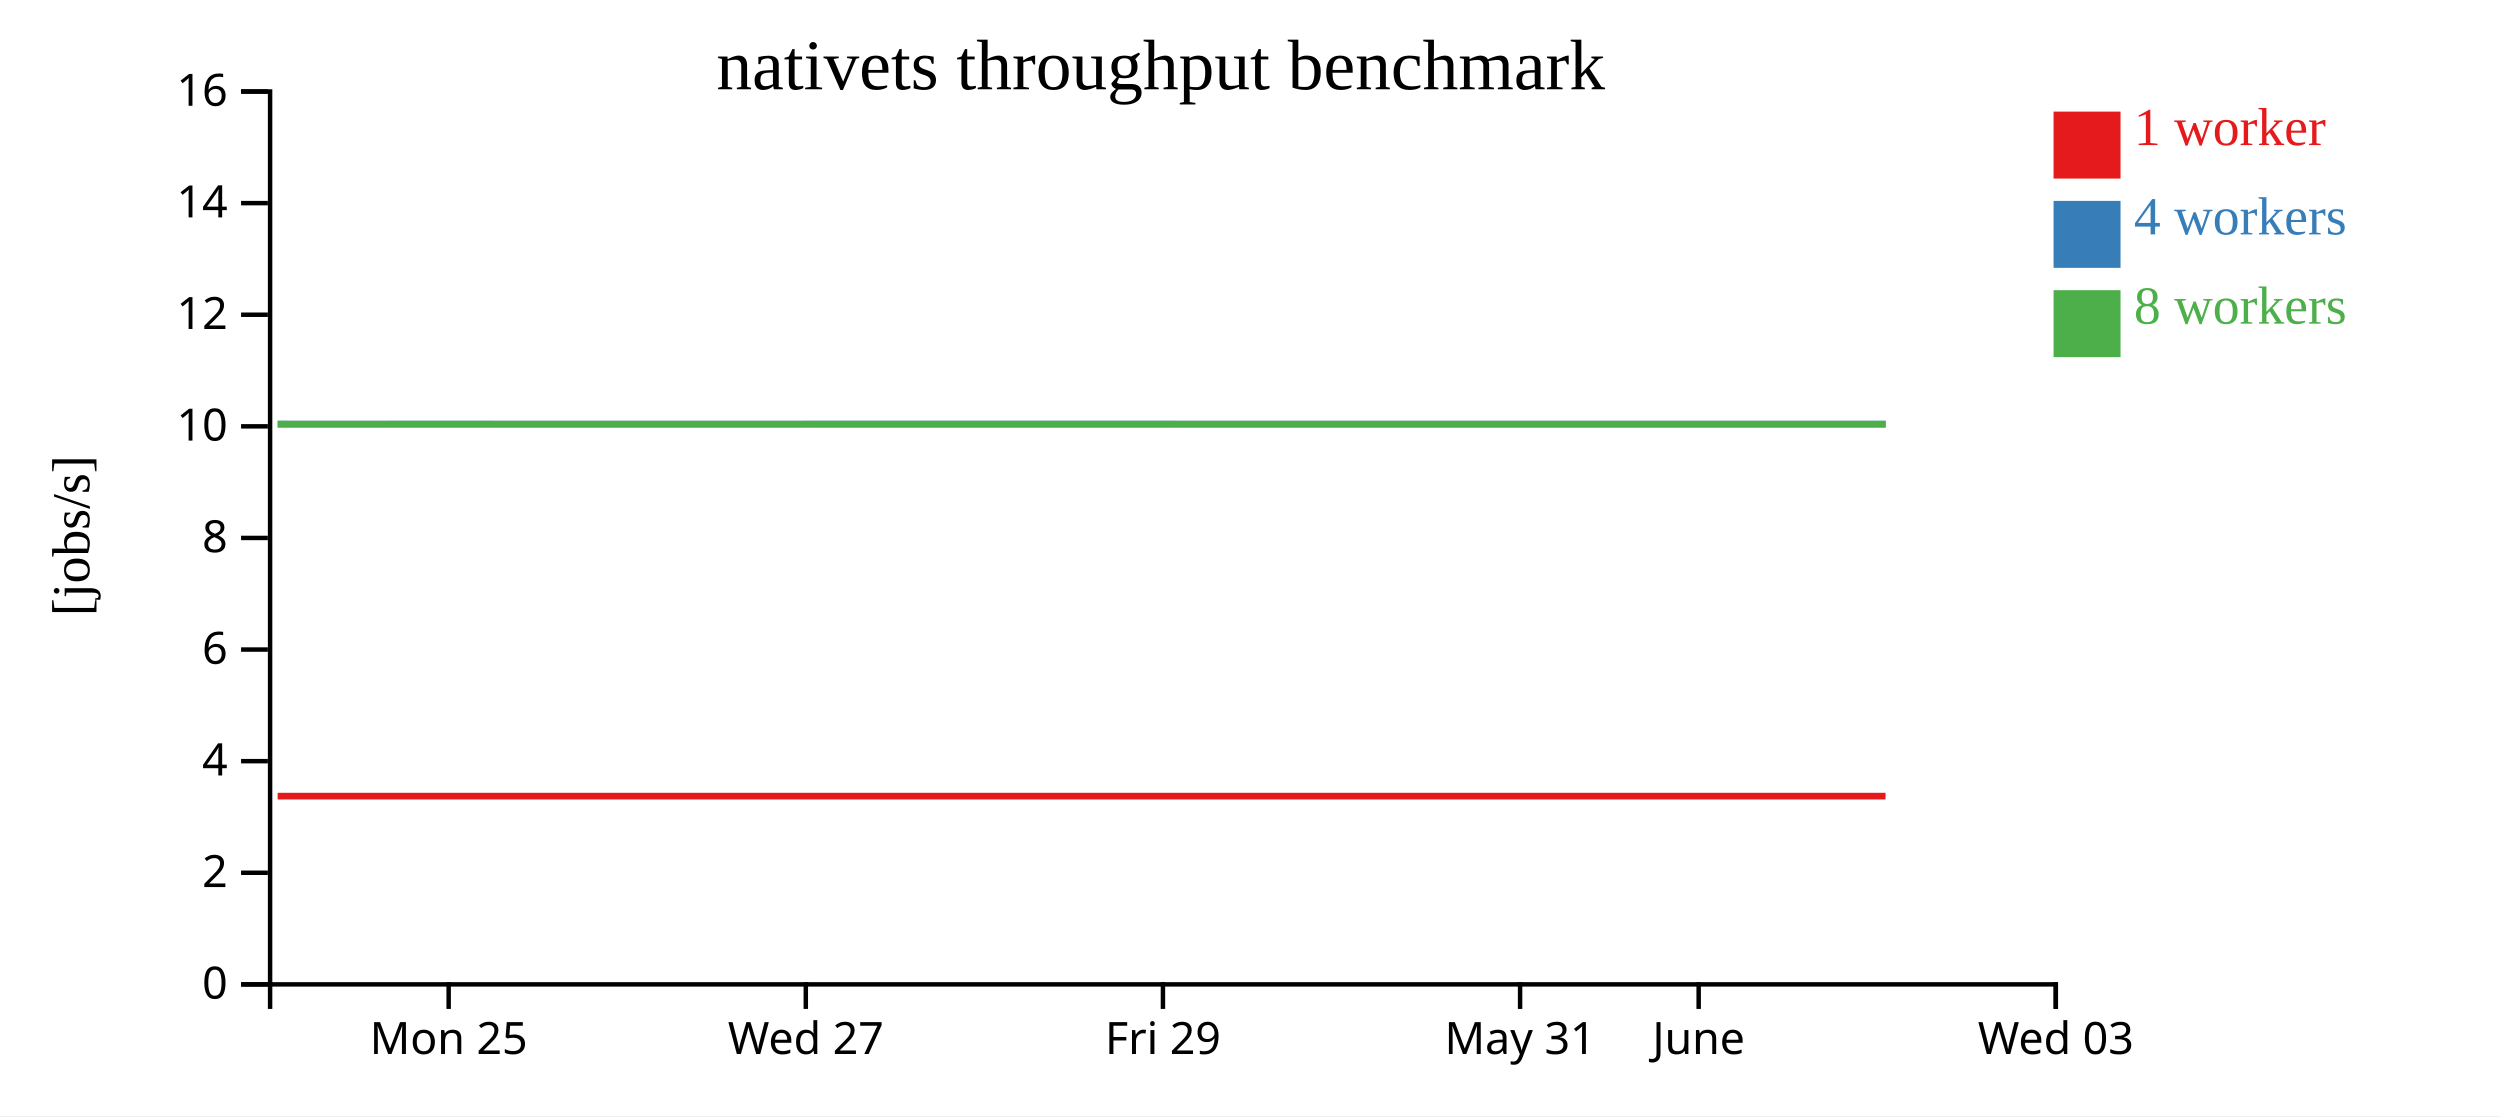
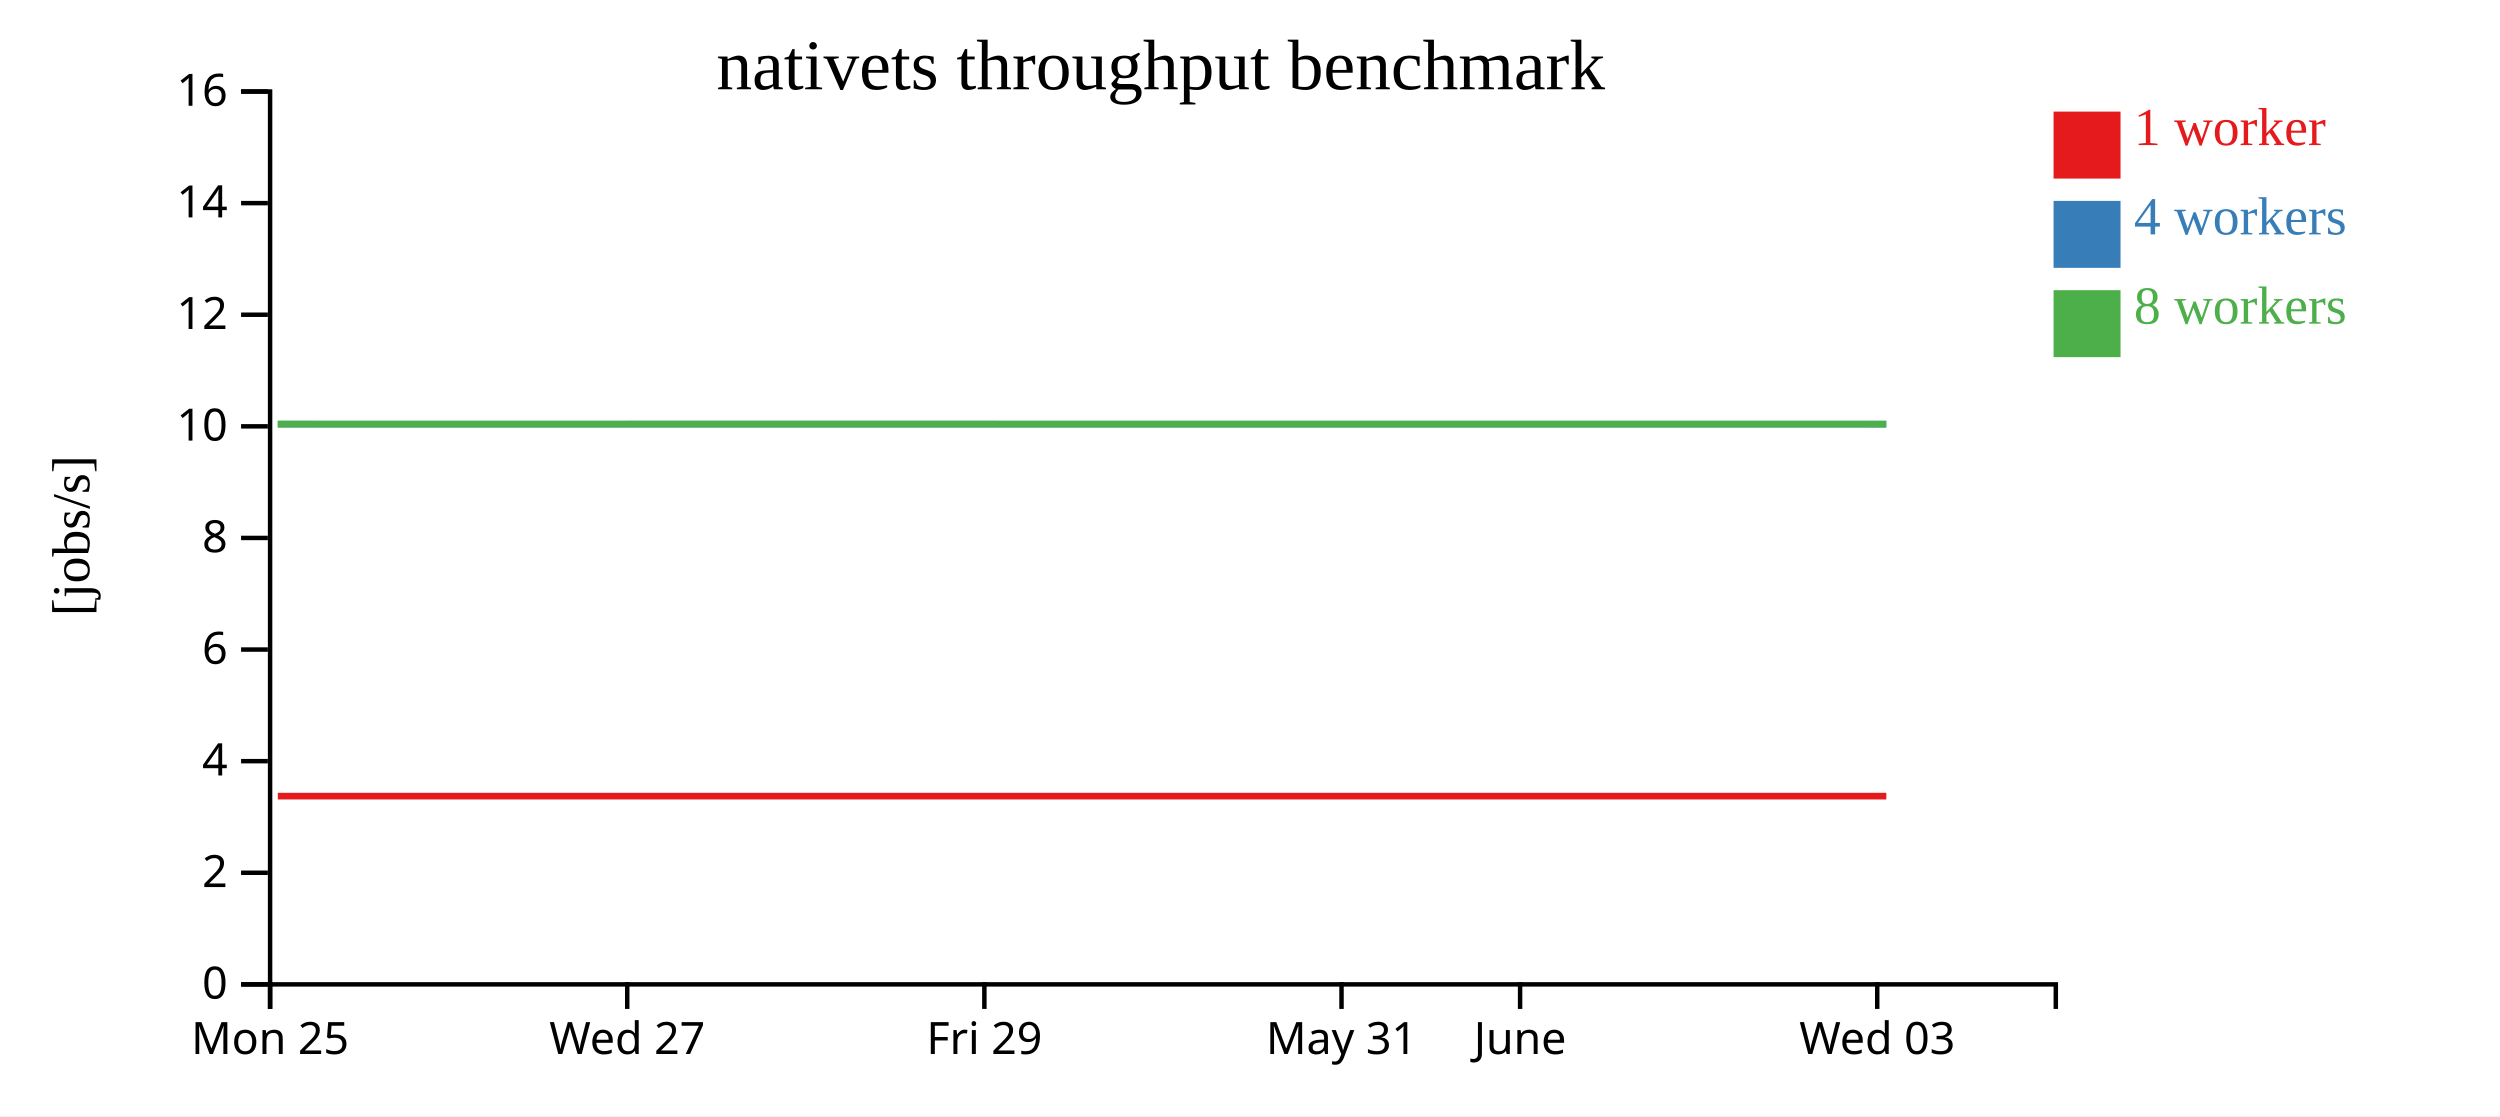
<svg xmlns="http://www.w3.org/2000/svg" width="560" height="250">
  <rect width="100%" height="100%" fill="white" />
  <g transform="translate(60,20)">
    <g transform="translate(0,200)" fill="none" font-size="10" font-family="sans-serif" text-anchor="middle">
      <path class="domain" stroke="currentColor" d="M0.5,6V0.5H400.5V6" />
-       <g class="tick" opacity="1" transform="translate(40.5,0)">
+       <g class="tick" opacity="1" transform="translate(0.5,0)">
        <line stroke="currentColor" y2="6" />
        <text fill="currentColor" y="9" dy="0.71em">Mon 25</text>
      </g>
-       <g class="tick" opacity="1" transform="translate(120.5,0)">
+       <g class="tick" opacity="1" transform="translate(80.5,0)">
        <line stroke="currentColor" y2="6" />
        <text fill="currentColor" y="9" dy="0.71em">Wed 27</text>
      </g>
-       <g class="tick" opacity="1" transform="translate(200.5,0)">
+       <g class="tick" opacity="1" transform="translate(160.5,0)">
        <line stroke="currentColor" y2="6" />
        <text fill="currentColor" y="9" dy="0.71em">Fri 29</text>
      </g>
-       <g class="tick" opacity="1" transform="translate(280.5,0)">
+       <g class="tick" opacity="1" transform="translate(240.5,0)">
        <line stroke="currentColor" y2="6" />
        <text fill="currentColor" y="9" dy="0.71em">May 31</text>
      </g>
-       <g class="tick" opacity="1" transform="translate(320.5,0)">
+       <g class="tick" opacity="1" transform="translate(280.5,0)">
        <line stroke="currentColor" y2="6" />
        <text fill="currentColor" y="9" dy="0.71em">June</text>
      </g>
-       <g class="tick" opacity="1" transform="translate(400.5,0)">
+       <g class="tick" opacity="1" transform="translate(360.5,0)">
        <line stroke="currentColor" y2="6" />
        <text fill="currentColor" y="9" dy="0.71em">Wed 03</text>
      </g>
    </g>
    <g fill="none" font-size="10" font-family="sans-serif" text-anchor="end">
      <path class="domain" stroke="currentColor" d="M-6,200.5H0.5V0.5H-6" />
      <g class="tick" opacity="1" transform="translate(0,200.5)">
        <line stroke="currentColor" x2="-6" />
        <text fill="currentColor" x="-9" dy="0.32em">0</text>
      </g>
      <g class="tick" opacity="1" transform="translate(0,175.5)">
        <line stroke="currentColor" x2="-6" />
        <text fill="currentColor" x="-9" dy="0.32em">2</text>
      </g>
      <g class="tick" opacity="1" transform="translate(0,150.5)">
        <line stroke="currentColor" x2="-6" />
        <text fill="currentColor" x="-9" dy="0.32em">4</text>
      </g>
      <g class="tick" opacity="1" transform="translate(0,125.5)">
        <line stroke="currentColor" x2="-6" />
        <text fill="currentColor" x="-9" dy="0.32em">6</text>
      </g>
      <g class="tick" opacity="1" transform="translate(0,100.5)">
        <line stroke="currentColor" x2="-6" />
        <text fill="currentColor" x="-9" dy="0.32em">8</text>
      </g>
      <g class="tick" opacity="1" transform="translate(0,75.5)">
        <line stroke="currentColor" x2="-6" />
        <text fill="currentColor" x="-9" dy="0.32em">10</text>
      </g>
      <g class="tick" opacity="1" transform="translate(0,50.5)">
        <line stroke="currentColor" x2="-6" />
        <text fill="currentColor" x="-9" dy="0.32em">12</text>
      </g>
      <g class="tick" opacity="1" transform="translate(0,25.5)">
        <line stroke="currentColor" x2="-6" />
        <text fill="currentColor" x="-9" dy="0.32em">14</text>
      </g>
      <g class="tick" opacity="1" transform="translate(0,0.5)">
        <line stroke="currentColor" x2="-6" />
        <text fill="currentColor" x="-9" dy="0.32em">16</text>
      </g>
    </g>
    <text text-anchor="middle" style="font-size: 12px" transform="rotate(-90)" y="-40" x="-100">[jobs/s]</text>
    <text text-anchor="middle" style="font-size: 16px" y="0" x="200">nativets throughput benchmark</text>
-     <path class="line" fill="none" stroke="#e41a1c" stroke-width="1.5" d="M2.19,158.334L42.229,158.335L82.106,158.335L122.243,158.336L162.031,158.335L202.276,158.336L242.132,158.336L282.324,158.335L322.404,158.334L362.36,158.335" />
-     <path class="line" fill="none" stroke="#377eb8" stroke-width="1.5" d="M2.226,75.001L42.238,75.006L82.115,75.007L122.234,75.001L162.049,75.001L202.298,75.001L242.137,75.009L282.32,75.01L322.398,75.009L362.399,75.01" />
-     <path class="line" fill="none" stroke="#4daf4a" stroke-width="1.5" d="M2.175,75.005L42.206,75L82.089,75.009L122.205,75.004L162.016,75.008L202.26,75.003L242.104,75.004L282.29,75.01L322.371,75.006L362.342,75.002" />
+     <path class="line" fill="none" stroke="#e41a1c" stroke-width="1.5" d="M2.229,158.335L42.106,158.335L82.243,158.336L122.031,158.335L162.276,158.336L202.132,158.336L242.324,158.335L282.404,158.334L322.36,158.335L362.534,158.334" />
+     <path class="line" fill="none" stroke="#377eb8" stroke-width="1.5" d="M2.238,75.006L42.115,75.007L82.234,75.001L122.049,75.001L162.298,75.001L202.137,75.009L242.32,75.01L282.398,75.009L322.399,75.01L362.534,75.004" />
+     <path class="line" fill="none" stroke="#4daf4a" stroke-width="1.5" d="M2.206,75L42.089,75.009L82.205,75.004L122.016,75.008L162.26,75.003L202.104,75.004L242.29,75.01L282.371,75.006L322.342,75.002L362.514,75.011" />
    <rect class="dot" x="400" y="5" width="15" height="15" style="fill: #e41a1c;" />
    <rect class="dot" x="400" y="25" width="15" height="15" style="fill: #377eb8;" />
    <rect class="dot" x="400" y="45" width="15" height="15" style="fill: #4daf4a;" />
    <text class="label" x="418" y="12.5" style="fill: #e41a1c; alignment-baseline: middle;" text-anchor="left">1 worker</text>
    <text class="label" x="418" y="32.5" style="fill: #377eb8; alignment-baseline: middle;" text-anchor="left">4 workers</text>
    <text class="label" x="418" y="52.5" style="fill: #4daf4a; alignment-baseline: middle;" text-anchor="left">8 workers</text>
  </g>
</svg>
